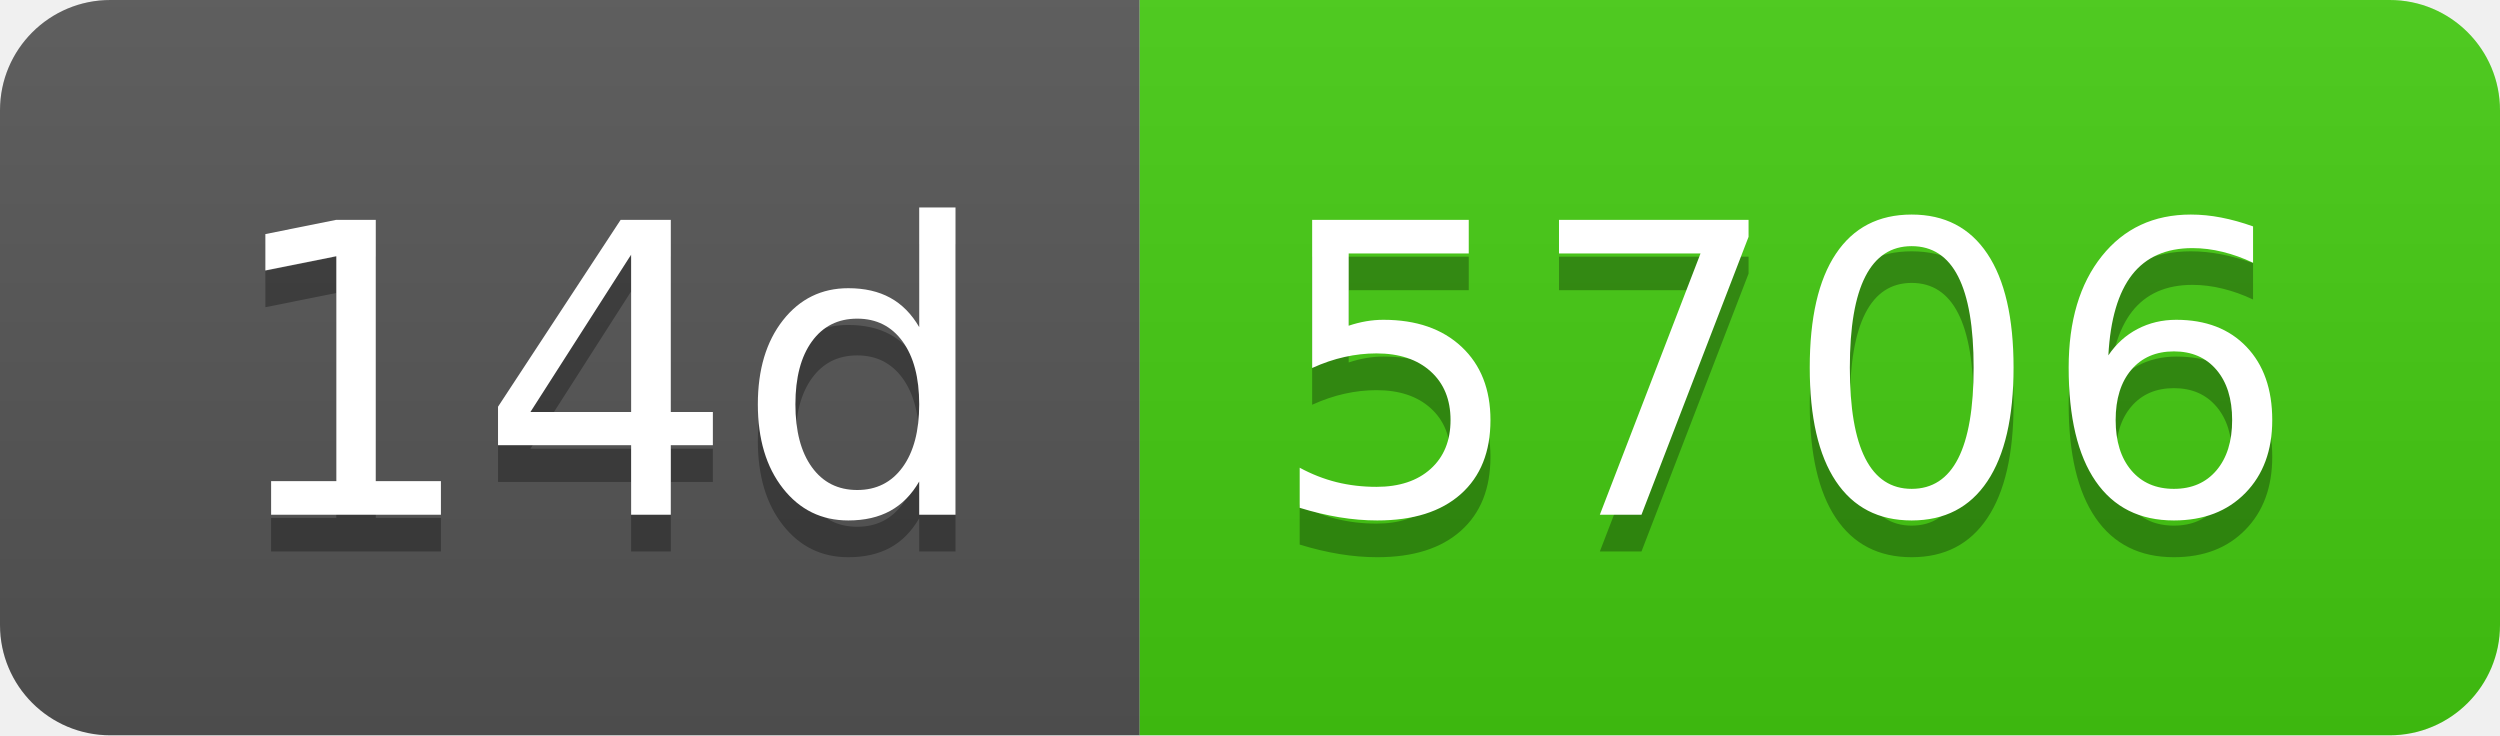
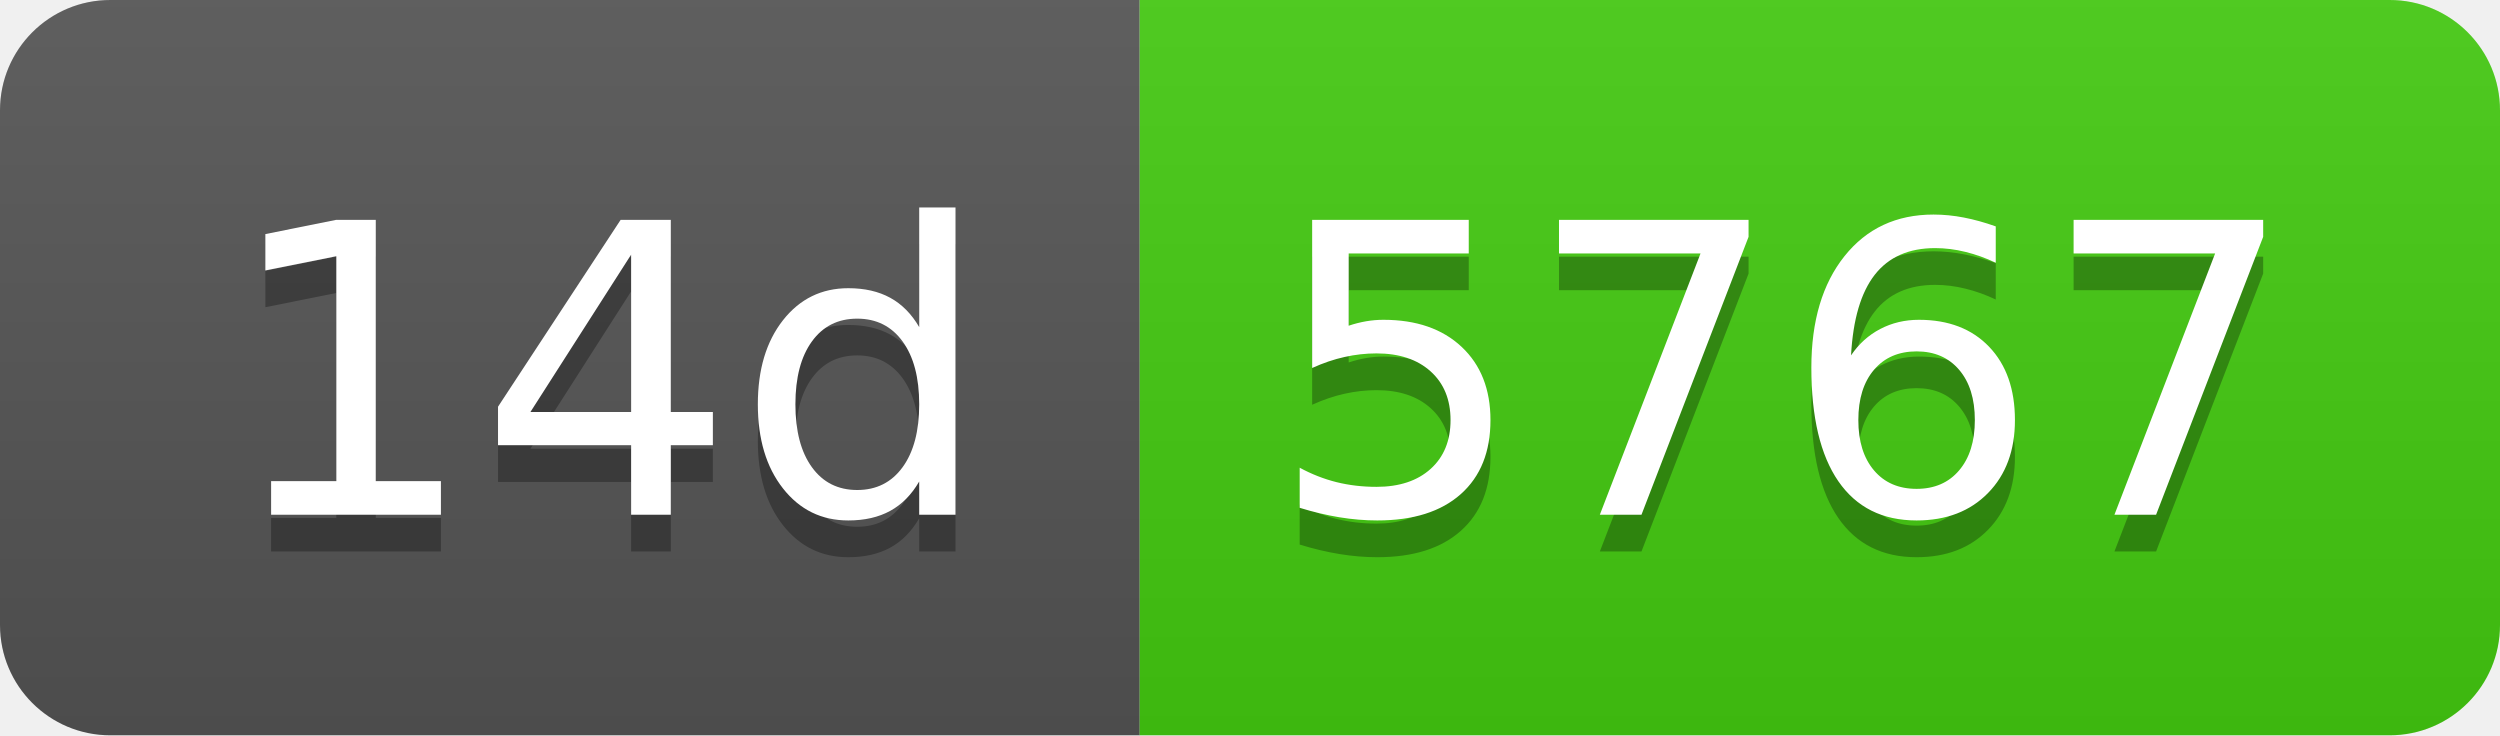
- <svg xmlns="http://www.w3.org/2000/svg" width="68" height="20" role="img" aria-label="14d: 5706">
+ <svg xmlns="http://www.w3.org/2000/svg" width="68" height="20" role="img" aria-label="14d: 5767">
  <linearGradient id="s" x2="0" y2="100%">
    <stop offset="0" stop-color="#bbb" stop-opacity=".1" />
    <stop offset="1" stop-opacity=".1" />
  </linearGradient>
  <clipPath id="r">
    <rect width="68" height="20" rx="3" fill="#fff" />
  </clipPath>
  <g clip-path="url(#r)">
    <rect width="31" height="20" fill="#555" />
    <rect x="31" width="37" height="20" fill="#4c1" />
    <rect width="68" height="20" fill="url(#s)" />
  </g>
  <g fill="#fff" text-anchor="middle" font-family="Verdana,Geneva,DejaVu Sans,sans-serif" text-rendering="geometricPrecision" font-size="110">
    <text aria-hidden="true" x="165" y="150" fill="#010101" fill-opacity=".3" transform="scale(.1)" textLength="210">14d</text>
    <text x="165" y="140" transform="scale(.1)" fill="#fff" textLength="210">14d</text>
-     <text aria-hidden="true" x="485" y="150" fill="#010101" fill-opacity=".3" transform="scale(.1)" textLength="270">5706</text>
-     <text x="485" y="140" transform="scale(.1)" fill="#fff" textLength="270">5706</text>
+     <text aria-hidden="true" x="485" y="150" fill="#010101" fill-opacity=".3" transform="scale(.1)" textLength="270">5767</text>
+     <text x="485" y="140" transform="scale(.1)" fill="#fff" textLength="270">5767</text>
  </g>
</svg>
